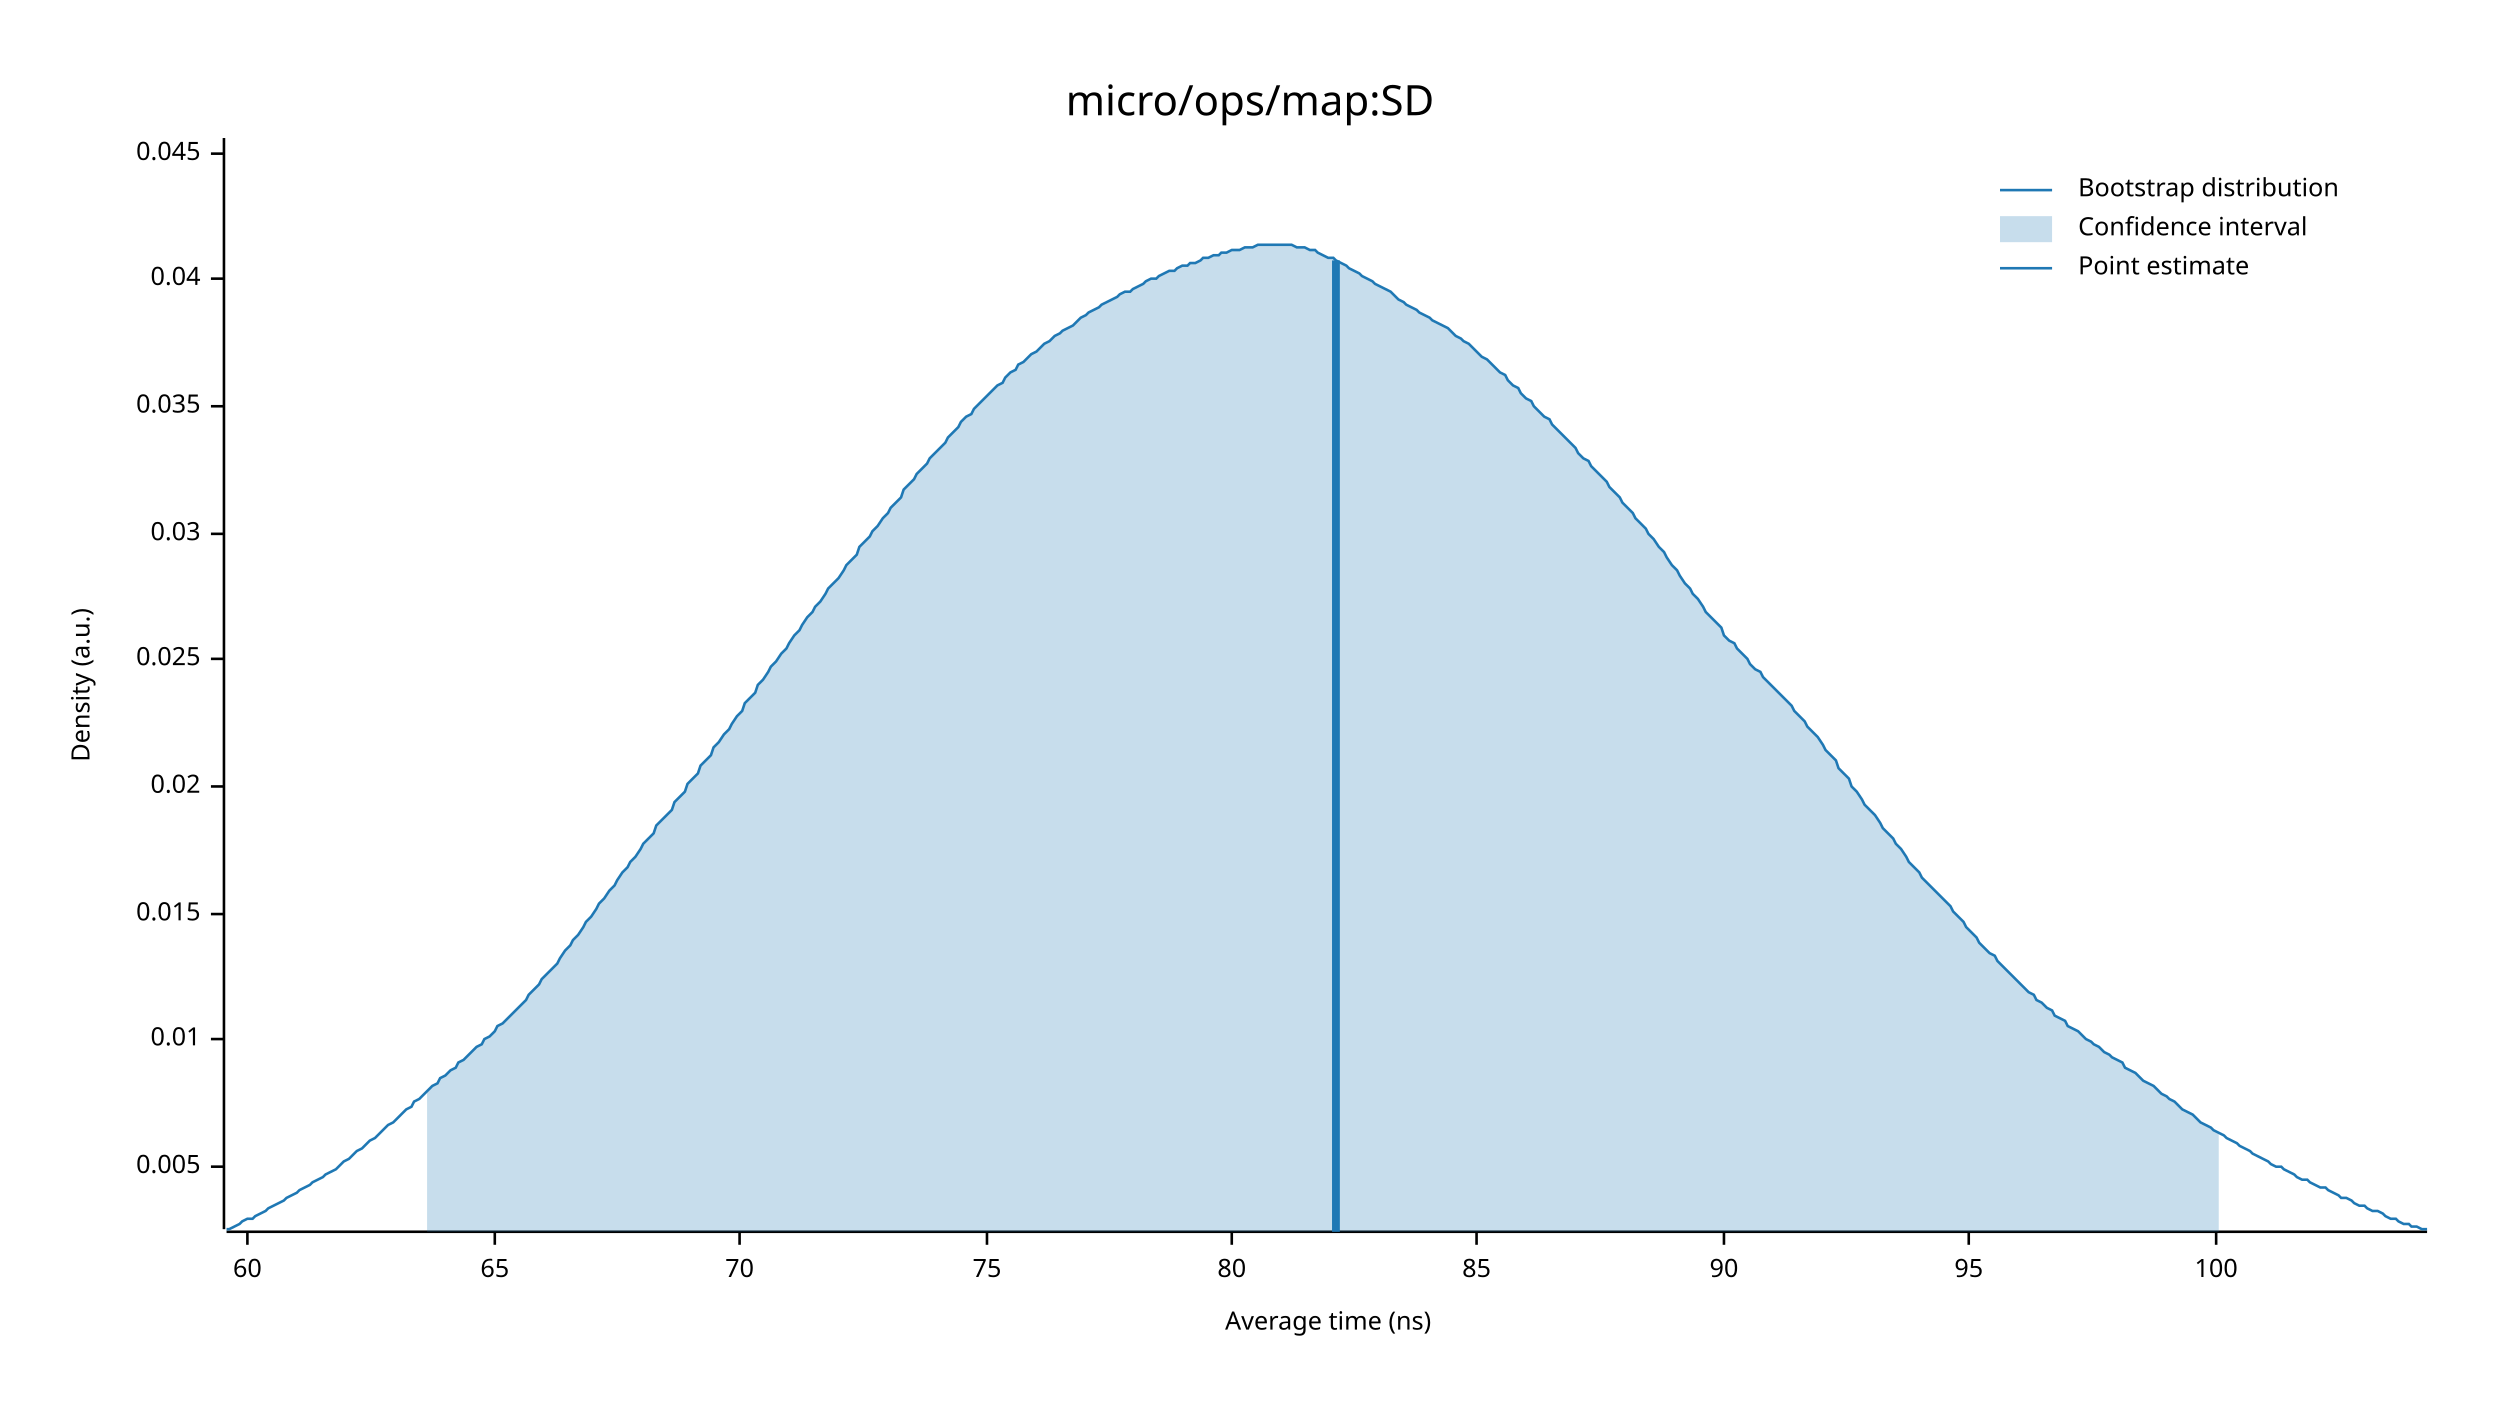
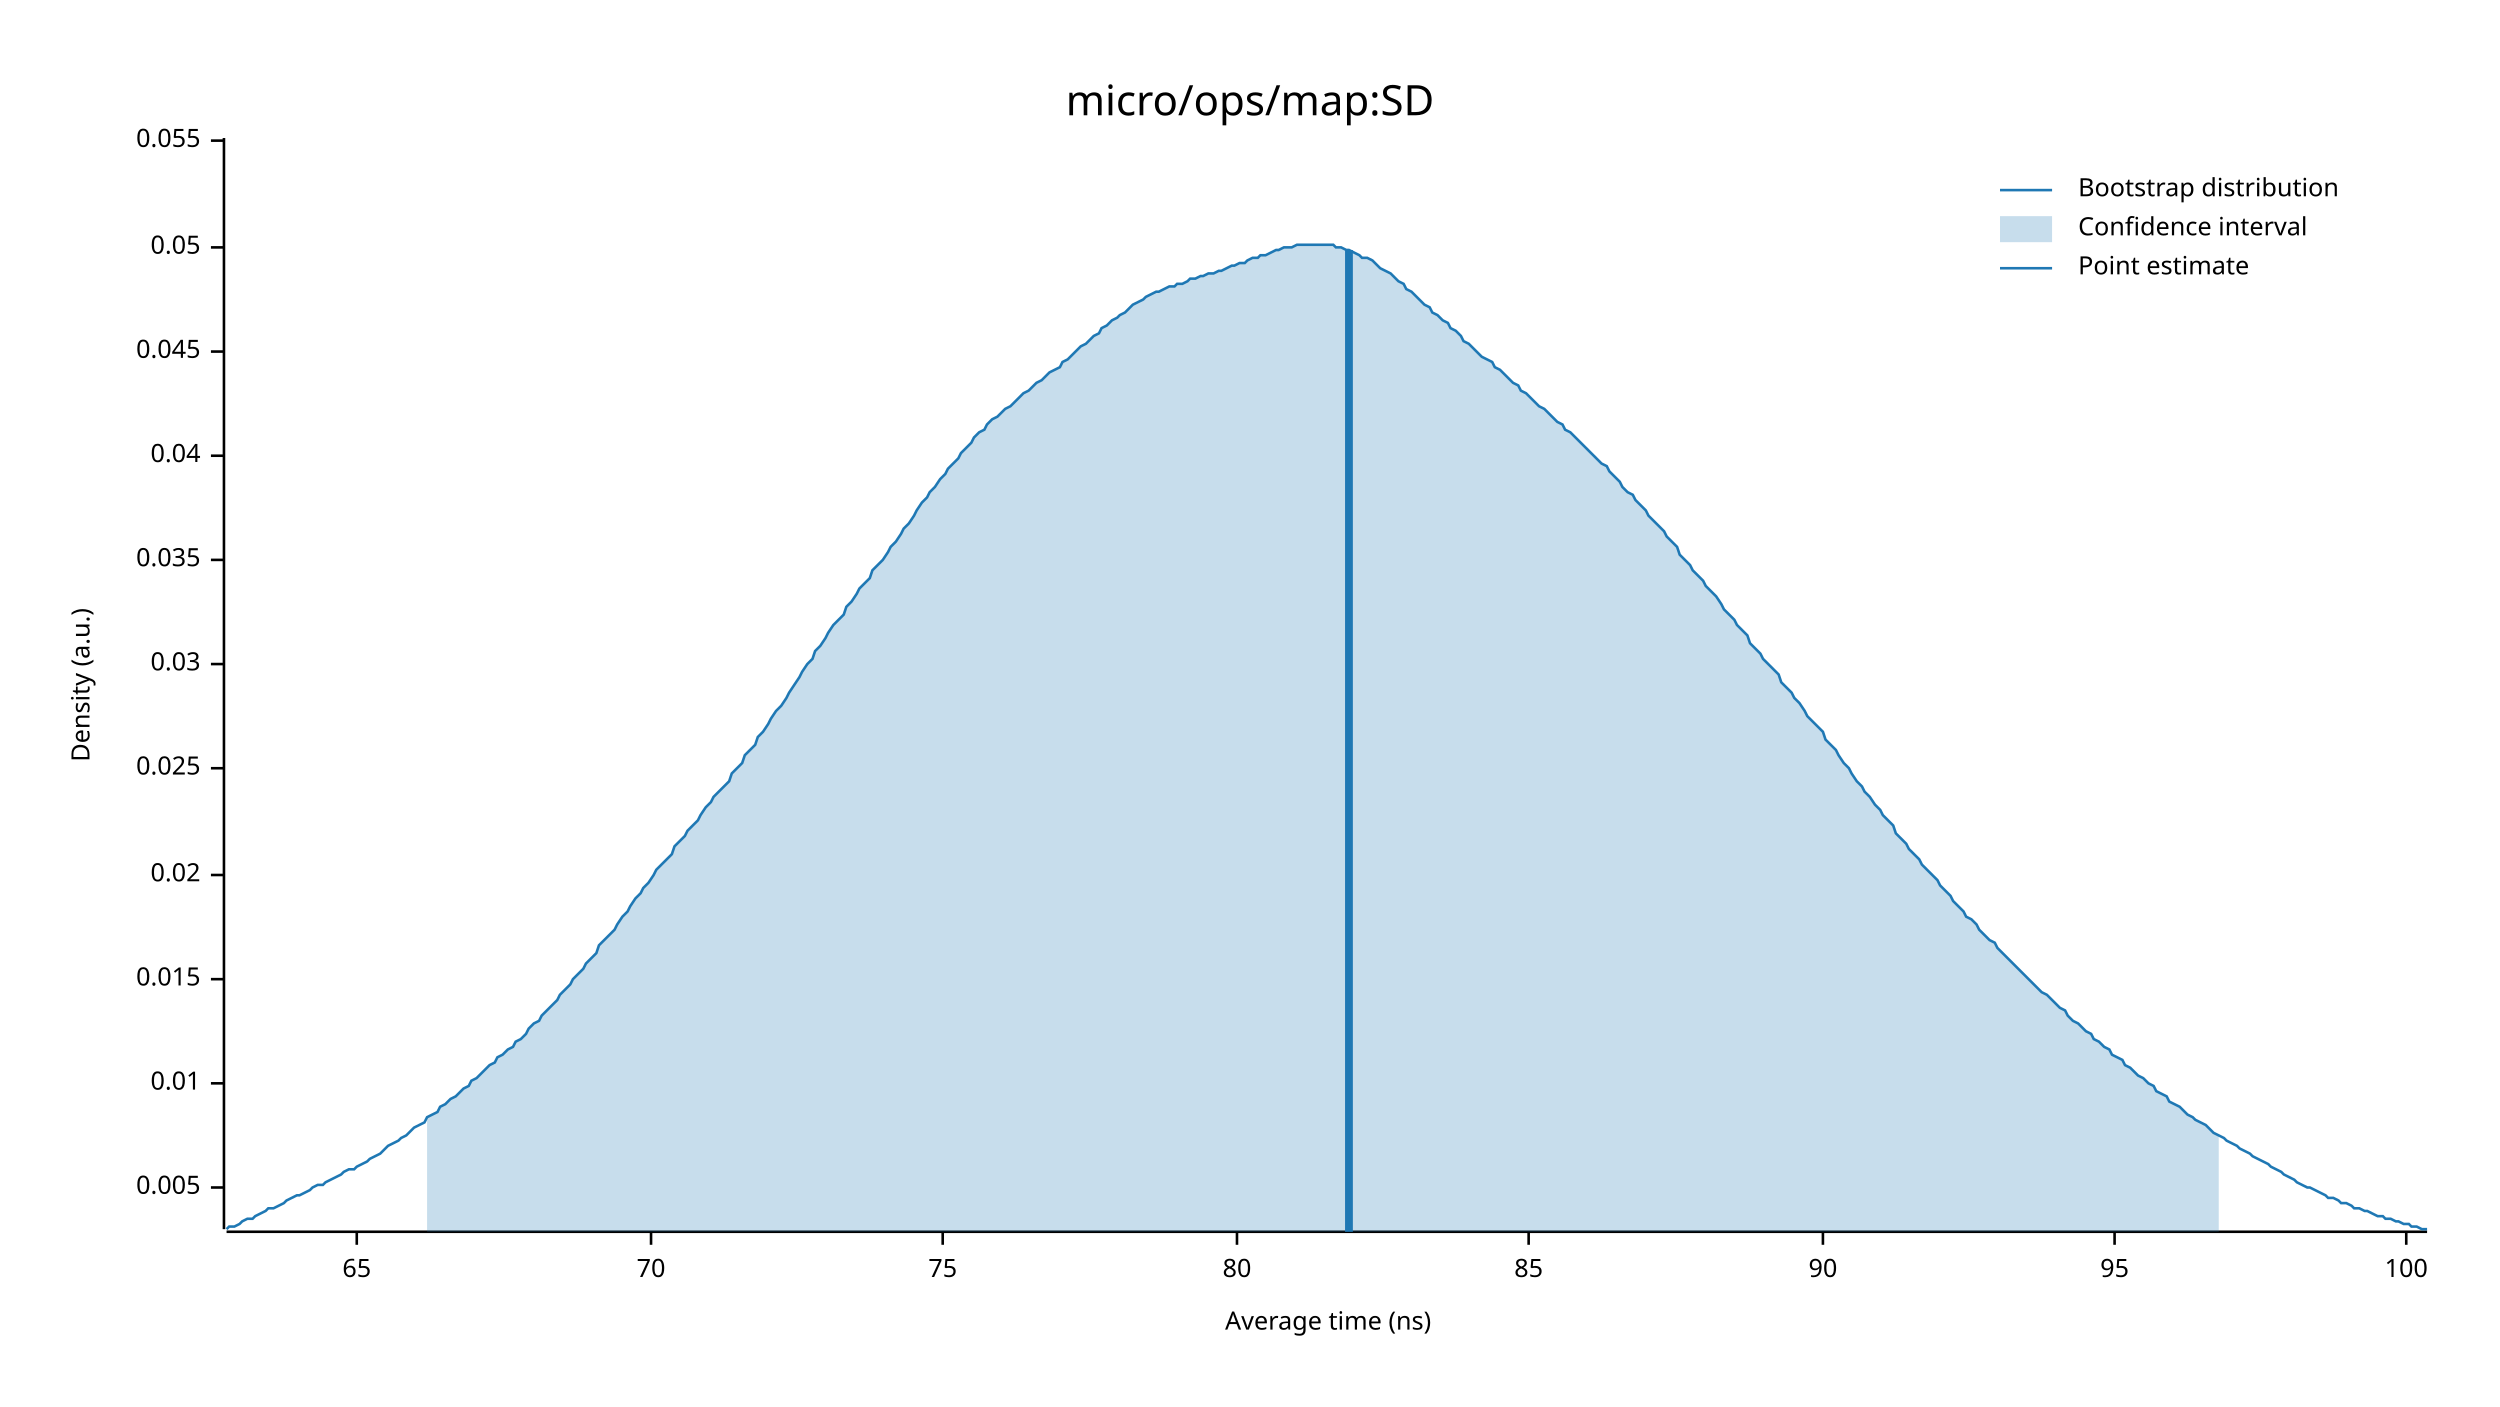
<svg xmlns="http://www.w3.org/2000/svg" width="960" height="540" viewBox="0 0 960 540">
  <text x="480" y="32" dy="0.76em" text-anchor="middle" font-family="sans-serif" font-size="16.129" opacity="1" fill="#000000">
micro/ops/map:SD
</text>
  <text x="27" y="263" dy="0.76em" text-anchor="middle" font-family="sans-serif" font-size="9.677" opacity="1" fill="#000000" transform="rotate(270, 27, 263)">
Density (a.u.)
</text>
  <text x="510" y="513" dy="-0.5ex" text-anchor="middle" font-family="sans-serif" font-size="9.677" opacity="1" fill="#000000">
Average time (ns)
</text>
  <polyline fill="none" opacity="1" stroke="#000000" stroke-width="1" points="86,53 86,472 " />
-   <text x="77" y="448" dy="0.5ex" text-anchor="end" font-family="sans-serif" font-size="9.677" opacity="1" fill="#000000">
+   <text x="77" y="456" dy="0.5ex" text-anchor="end" font-family="sans-serif" font-size="9.677" opacity="1" fill="#000000">
0.005
</text>
-   <polyline fill="none" opacity="1" stroke="#000000" stroke-width="1" points="81,448 86,448 " />
-   <text x="77" y="399" dy="0.5ex" text-anchor="end" font-family="sans-serif" font-size="9.677" opacity="1" fill="#000000">
+   <polyline fill="none" opacity="1" stroke="#000000" stroke-width="1" points="81,456 86,456 " />
+   <text x="77" y="416" dy="0.5ex" text-anchor="end" font-family="sans-serif" font-size="9.677" opacity="1" fill="#000000">
0.01
</text>
-   <polyline fill="none" opacity="1" stroke="#000000" stroke-width="1" points="81,399 86,399 " />
-   <text x="77" y="351" dy="0.5ex" text-anchor="end" font-family="sans-serif" font-size="9.677" opacity="1" fill="#000000">
+   <polyline fill="none" opacity="1" stroke="#000000" stroke-width="1" points="81,416 86,416 " />
+   <text x="77" y="376" dy="0.5ex" text-anchor="end" font-family="sans-serif" font-size="9.677" opacity="1" fill="#000000">
0.015
</text>
-   <polyline fill="none" opacity="1" stroke="#000000" stroke-width="1" points="81,351 86,351 " />
-   <text x="77" y="302" dy="0.5ex" text-anchor="end" font-family="sans-serif" font-size="9.677" opacity="1" fill="#000000">
+   <polyline fill="none" opacity="1" stroke="#000000" stroke-width="1" points="81,376 86,376 " />
+   <text x="77" y="336" dy="0.5ex" text-anchor="end" font-family="sans-serif" font-size="9.677" opacity="1" fill="#000000">
0.02
</text>
-   <polyline fill="none" opacity="1" stroke="#000000" stroke-width="1" points="81,302 86,302 " />
-   <text x="77" y="253" dy="0.5ex" text-anchor="end" font-family="sans-serif" font-size="9.677" opacity="1" fill="#000000">
+   <polyline fill="none" opacity="1" stroke="#000000" stroke-width="1" points="81,336 86,336 " />
+   <text x="77" y="295" dy="0.5ex" text-anchor="end" font-family="sans-serif" font-size="9.677" opacity="1" fill="#000000">
0.025
</text>
-   <polyline fill="none" opacity="1" stroke="#000000" stroke-width="1" points="81,253 86,253 " />
-   <text x="77" y="205" dy="0.5ex" text-anchor="end" font-family="sans-serif" font-size="9.677" opacity="1" fill="#000000">
+   <polyline fill="none" opacity="1" stroke="#000000" stroke-width="1" points="81,295 86,295 " />
+   <text x="77" y="255" dy="0.5ex" text-anchor="end" font-family="sans-serif" font-size="9.677" opacity="1" fill="#000000">
0.03
</text>
-   <polyline fill="none" opacity="1" stroke="#000000" stroke-width="1" points="81,205 86,205 " />
-   <text x="77" y="156" dy="0.5ex" text-anchor="end" font-family="sans-serif" font-size="9.677" opacity="1" fill="#000000">
+   <polyline fill="none" opacity="1" stroke="#000000" stroke-width="1" points="81,255 86,255 " />
+   <text x="77" y="215" dy="0.5ex" text-anchor="end" font-family="sans-serif" font-size="9.677" opacity="1" fill="#000000">
0.035
</text>
-   <polyline fill="none" opacity="1" stroke="#000000" stroke-width="1" points="81,156 86,156 " />
-   <text x="77" y="107" dy="0.5ex" text-anchor="end" font-family="sans-serif" font-size="9.677" opacity="1" fill="#000000">
+   <polyline fill="none" opacity="1" stroke="#000000" stroke-width="1" points="81,215 86,215 " />
+   <text x="77" y="175" dy="0.5ex" text-anchor="end" font-family="sans-serif" font-size="9.677" opacity="1" fill="#000000">
0.04
</text>
-   <polyline fill="none" opacity="1" stroke="#000000" stroke-width="1" points="81,107 86,107 " />
-   <text x="77" y="59" dy="0.5ex" text-anchor="end" font-family="sans-serif" font-size="9.677" opacity="1" fill="#000000">
+   <polyline fill="none" opacity="1" stroke="#000000" stroke-width="1" points="81,175 86,175 " />
+   <text x="77" y="135" dy="0.5ex" text-anchor="end" font-family="sans-serif" font-size="9.677" opacity="1" fill="#000000">
0.045
</text>
-   <polyline fill="none" opacity="1" stroke="#000000" stroke-width="1" points="81,59 86,59 " />
+   <polyline fill="none" opacity="1" stroke="#000000" stroke-width="1" points="81,135 86,135 " />
+   <text x="77" y="95" dy="0.5ex" text-anchor="end" font-family="sans-serif" font-size="9.677" opacity="1" fill="#000000">
+ 0.05
+ </text>
+   <polyline fill="none" opacity="1" stroke="#000000" stroke-width="1" points="81,95 86,95 " />
+   <text x="77" y="54" dy="0.5ex" text-anchor="end" font-family="sans-serif" font-size="9.677" opacity="1" fill="#000000">
+ 0.055
+ </text>
+   <polyline fill="none" opacity="1" stroke="#000000" stroke-width="1" points="81,54 86,54 " />
  <polyline fill="none" opacity="1" stroke="#000000" stroke-width="1" points="87,473 932,473 " />
-   <text x="95" y="483" dy="0.76em" text-anchor="middle" font-family="sans-serif" font-size="9.677" opacity="1" fill="#000000">
- 60
- </text>
-   <polyline fill="none" opacity="1" stroke="#000000" stroke-width="1" points="95,473 95,478 " />
-   <text x="190" y="483" dy="0.76em" text-anchor="middle" font-family="sans-serif" font-size="9.677" opacity="1" fill="#000000">
+   <text x="137" y="483" dy="0.76em" text-anchor="middle" font-family="sans-serif" font-size="9.677" opacity="1" fill="#000000">
65
</text>
-   <polyline fill="none" opacity="1" stroke="#000000" stroke-width="1" points="190,473 190,478 " />
-   <text x="284" y="483" dy="0.76em" text-anchor="middle" font-family="sans-serif" font-size="9.677" opacity="1" fill="#000000">
+   <polyline fill="none" opacity="1" stroke="#000000" stroke-width="1" points="137,473 137,478 " />
+   <text x="250" y="483" dy="0.76em" text-anchor="middle" font-family="sans-serif" font-size="9.677" opacity="1" fill="#000000">
70
</text>
-   <polyline fill="none" opacity="1" stroke="#000000" stroke-width="1" points="284,473 284,478 " />
-   <text x="379" y="483" dy="0.76em" text-anchor="middle" font-family="sans-serif" font-size="9.677" opacity="1" fill="#000000">
+   <polyline fill="none" opacity="1" stroke="#000000" stroke-width="1" points="250,473 250,478 " />
+   <text x="362" y="483" dy="0.76em" text-anchor="middle" font-family="sans-serif" font-size="9.677" opacity="1" fill="#000000">
75
</text>
-   <polyline fill="none" opacity="1" stroke="#000000" stroke-width="1" points="379,473 379,478 " />
-   <text x="473" y="483" dy="0.76em" text-anchor="middle" font-family="sans-serif" font-size="9.677" opacity="1" fill="#000000">
+   <polyline fill="none" opacity="1" stroke="#000000" stroke-width="1" points="362,473 362,478 " />
+   <text x="475" y="483" dy="0.76em" text-anchor="middle" font-family="sans-serif" font-size="9.677" opacity="1" fill="#000000">
80
</text>
-   <polyline fill="none" opacity="1" stroke="#000000" stroke-width="1" points="473,473 473,478 " />
-   <text x="567" y="483" dy="0.76em" text-anchor="middle" font-family="sans-serif" font-size="9.677" opacity="1" fill="#000000">
+   <polyline fill="none" opacity="1" stroke="#000000" stroke-width="1" points="475,473 475,478 " />
+   <text x="587" y="483" dy="0.76em" text-anchor="middle" font-family="sans-serif" font-size="9.677" opacity="1" fill="#000000">
85
</text>
-   <polyline fill="none" opacity="1" stroke="#000000" stroke-width="1" points="567,473 567,478 " />
-   <text x="662" y="483" dy="0.76em" text-anchor="middle" font-family="sans-serif" font-size="9.677" opacity="1" fill="#000000">
+   <polyline fill="none" opacity="1" stroke="#000000" stroke-width="1" points="587,473 587,478 " />
+   <text x="700" y="483" dy="0.76em" text-anchor="middle" font-family="sans-serif" font-size="9.677" opacity="1" fill="#000000">
90
</text>
-   <polyline fill="none" opacity="1" stroke="#000000" stroke-width="1" points="662,473 662,478 " />
-   <text x="756" y="483" dy="0.76em" text-anchor="middle" font-family="sans-serif" font-size="9.677" opacity="1" fill="#000000">
+   <polyline fill="none" opacity="1" stroke="#000000" stroke-width="1" points="700,473 700,478 " />
+   <text x="812" y="483" dy="0.76em" text-anchor="middle" font-family="sans-serif" font-size="9.677" opacity="1" fill="#000000">
95
</text>
-   <polyline fill="none" opacity="1" stroke="#000000" stroke-width="1" points="756,473 756,478 " />
-   <text x="851" y="483" dy="0.76em" text-anchor="middle" font-family="sans-serif" font-size="9.677" opacity="1" fill="#000000">
+   <polyline fill="none" opacity="1" stroke="#000000" stroke-width="1" points="812,473 812,478 " />
+   <text x="924" y="483" dy="0.76em" text-anchor="middle" font-family="sans-serif" font-size="9.677" opacity="1" fill="#000000">
100
</text>
-   <polyline fill="none" opacity="1" stroke="#000000" stroke-width="1" points="851,473 851,478 " />
-   <polyline fill="none" opacity="1" stroke="#1F78B4" stroke-width="1" points="87,472 88,472 90,471 92,470 93,469 95,468 97,468 98,467 100,466 102,465 103,464 105,463 107,462 109,461 110,460 112,459 114,458 115,457 117,456 119,455 120,454 122,453 124,452 125,451 127,450 129,449 131,447 132,446 134,445 136,443 137,442 139,441 141,439 142,438 144,437 146,435 147,434 149,432 151,431 153,429 154,428 156,426 158,425 159,423 161,422 163,420 164,419 166,417 168,416 169,414 171,413 173,411 175,410 176,408 178,407 180,405 181,404 183,402 185,401 186,399 188,398 190,396 191,394 193,393 195,391 197,389 198,388 200,386 202,384 203,382 205,380 207,378 208,376 210,374 212,372 214,370 215,368 217,365 219,363 220,361 222,359 224,356 225,354 227,352 229,349 230,347 232,345 234,342 236,340 237,338 239,335 241,333 242,331 244,329 246,326 247,324 249,322 251,320 252,317 254,315 256,313 258,311 259,308 261,306 263,304 264,301 266,299 268,297 269,294 271,292 273,290 274,287 276,285 278,282 280,280 281,278 283,275 285,273 286,270 288,268 290,266 291,263 293,261 295,258 296,256 298,254 300,251 302,249 303,247 305,244 307,242 308,240 310,237 312,235 313,233 315,231 317,228 318,226 320,224 322,222 324,219 325,217 327,215 329,213 330,210 332,208 334,206 335,204 337,202 339,199 341,197 342,195 344,193 346,191 347,188 349,186 351,184 352,182 354,180 356,178 357,176 359,174 361,172 363,170 364,168 366,166 368,164 369,162 371,160 373,159 374,157 376,155 378,153 379,152 381,150 383,148 385,147 386,145 388,143 390,142 391,140 393,139 395,137 396,136 398,135 400,133 401,132 403,131 405,129 407,128 408,127 410,126 412,125 413,124 415,122 417,121 418,120 420,119 422,118 423,117 425,116 427,115 429,114 430,113 432,112 434,112 435,111 437,110 439,109 440,108 442,107 444,107 445,106 447,105 449,104 451,104 452,103 454,102 456,102 457,101 459,101 461,100 462,99 464,99 466,98 468,98 469,97 471,97 473,96 474,96 476,96 478,95 479,95 481,95 483,94 484,94 486,94 488,94 490,94 491,94 493,94 495,94 496,94 498,95 500,95 501,95 503,96 505,96 506,97 508,98 510,99 512,99 513,100 515,101 517,102 518,103 520,104 522,105 523,106 525,107 527,108 528,109 530,110 532,111 534,112 535,113 537,115 539,116 540,117 542,118 544,119 545,120 547,121 549,122 550,123 552,124 554,125 556,126 557,127 559,129 561,130 562,131 564,132 566,134 567,135 569,137 571,138 573,140 574,141 576,143 578,144 579,146 581,148 583,149 584,151 586,153 588,154 589,156 591,158 593,160 595,161 596,163 598,165 600,167 601,168 603,170 605,172 606,174 608,176 610,177 611,179 613,181 615,183 617,185 618,187 620,189 622,191 623,193 625,195 627,197 628,199 630,201 632,203 633,205 635,207 637,210 639,212 640,214 642,217 644,219 645,221 647,224 649,226 650,228 652,230 654,233 655,235 657,237 659,239 661,241 662,244 664,246 666,247 667,249 669,251 671,253 672,255 674,257 676,258 677,260 679,262 681,264 683,266 684,267 686,269 688,271 689,273 691,275 693,277 694,279 696,281 698,283 700,286 701,288 703,290 705,292 706,295 708,297 710,299 711,302 713,304 715,307 716,309 718,311 720,313 722,316 723,318 725,320 727,322 728,324 730,326 732,329 733,331 735,333 737,335 738,337 740,339 742,341 744,343 745,344 747,346 749,348 750,350 752,352 754,354 755,356 757,358 759,360 760,362 762,364 764,366 766,367 767,369 769,371 771,373 772,374 774,376 776,378 777,379 779,381 781,382 782,384 784,385 786,387 788,388 789,390 791,391 793,392 794,394 796,395 798,396 799,397 801,399 803,400 804,401 806,402 808,404 810,405 811,406 813,407 815,408 816,410 818,411 820,412 821,413 823,415 825,416 827,417 828,418 830,420 832,421 833,422 835,423 837,425 838,426 840,427 842,428 843,429 845,431 847,432 849,433 850,434 852,435 854,436 855,437 857,438 859,439 860,440 862,441 864,442 865,443 867,444 869,445 871,446 872,447 874,448 876,448 877,449 879,450 881,451 882,452 884,453 886,453 887,454 889,455 891,456 893,456 894,457 896,458 898,459 899,460 901,460 903,461 904,462 906,463 908,463 909,464 911,465 913,465 915,466 916,467 918,468 920,468 921,469 923,470 925,470 926,471 928,471 930,472 932,472 " />
-   <polygon opacity="0.25" fill="#1F78B4" points="164,419 166,417 168,416 169,414 171,413 173,411 175,410 176,408 178,407 180,405 181,404 183,402 185,401 186,399 188,398 190,396 191,394 193,393 195,391 197,389 198,388 200,386 202,384 203,382 205,380 207,378 208,376 210,374 212,372 214,370 215,368 217,365 219,363 220,361 222,359 224,356 225,354 227,352 229,349 230,347 232,345 234,342 236,340 237,338 239,335 241,333 242,331 244,329 246,326 247,324 249,322 251,320 252,317 254,315 256,313 258,311 259,308 261,306 263,304 264,301 266,299 268,297 269,294 271,292 273,290 274,287 276,285 278,282 280,280 281,278 283,275 285,273 286,270 288,268 290,266 291,263 293,261 295,258 296,256 298,254 300,251 302,249 303,247 305,244 307,242 308,240 310,237 312,235 313,233 315,231 317,228 318,226 320,224 322,222 324,219 325,217 327,215 329,213 330,210 332,208 334,206 335,204 337,202 339,199 341,197 342,195 344,193 346,191 347,188 349,186 351,184 352,182 354,180 356,178 357,176 359,174 361,172 363,170 364,168 366,166 368,164 369,162 371,160 373,159 374,157 376,155 378,153 379,152 381,150 383,148 385,147 386,145 388,143 390,142 391,140 393,139 395,137 396,136 398,135 400,133 401,132 403,131 405,129 407,128 408,127 410,126 412,125 413,124 415,122 417,121 418,120 420,119 422,118 423,117 425,116 427,115 429,114 430,113 432,112 434,112 435,111 437,110 439,109 440,108 442,107 444,107 445,106 447,105 449,104 451,104 452,103 454,102 456,102 457,101 459,101 461,100 462,99 464,99 466,98 468,98 469,97 471,97 473,96 474,96 476,96 478,95 479,95 481,95 483,94 484,94 486,94 488,94 490,94 491,94 493,94 495,94 496,94 498,95 500,95 501,95 503,96 505,96 506,97 508,98 510,99 512,99 513,100 515,101 517,102 518,103 520,104 522,105 523,106 525,107 527,108 528,109 530,110 532,111 534,112 535,113 537,115 539,116 540,117 542,118 544,119 545,120 547,121 549,122 550,123 552,124 554,125 556,126 557,127 559,129 561,130 562,131 564,132 566,134 567,135 569,137 571,138 573,140 574,141 576,143 578,144 579,146 581,148 583,149 584,151 586,153 588,154 589,156 591,158 593,160 595,161 596,163 598,165 600,167 601,168 603,170 605,172 606,174 608,176 610,177 611,179 613,181 615,183 617,185 618,187 620,189 622,191 623,193 625,195 627,197 628,199 630,201 632,203 633,205 635,207 637,210 639,212 640,214 642,217 644,219 645,221 647,224 649,226 650,228 652,230 654,233 655,235 657,237 659,239 661,241 662,244 664,246 666,247 667,249 669,251 671,253 672,255 674,257 676,258 677,260 679,262 681,264 683,266 684,267 686,269 688,271 689,273 691,275 693,277 694,279 696,281 698,283 700,286 701,288 703,290 705,292 706,295 708,297 710,299 711,302 713,304 715,307 716,309 718,311 720,313 722,316 723,318 725,320 727,322 728,324 730,326 732,329 733,331 735,333 737,335 738,337 740,339 742,341 744,343 745,344 747,346 749,348 750,350 752,352 754,354 755,356 757,358 759,360 760,362 762,364 764,366 766,367 767,369 769,371 771,373 772,374 774,376 776,378 777,379 779,381 781,382 782,384 784,385 786,387 788,388 789,390 791,391 793,392 794,394 796,395 798,396 799,397 801,399 803,400 804,401 806,402 808,404 810,405 811,406 813,407 815,408 816,410 818,411 820,412 821,413 823,415 825,416 827,417 828,418 830,420 832,421 833,422 835,423 837,425 838,426 840,427 842,428 843,429 845,431 847,432 849,433 850,434 852,435 852,473 164,473 " />
-   <polyline fill="none" opacity="1" stroke="#1F78B4" stroke-width="3" points="513,473 513,100 " />
+   <polyline fill="none" opacity="1" stroke="#000000" stroke-width="1" points="924,473 924,478 " />
+   <polyline fill="none" opacity="1" stroke="#1F78B4" stroke-width="1" points="87,472 88,471 90,471 92,470 93,469 95,468 97,468 98,467 100,466 102,465 103,464 105,464 107,463 109,462 110,461 112,460 114,459 115,459 117,458 119,457 120,456 122,455 124,455 125,454 127,453 129,452 131,451 132,450 134,449 136,449 137,448 139,447 141,446 142,445 144,444 146,443 147,442 149,440 151,439 153,438 154,437 156,436 158,434 159,433 161,432 163,431 164,429 166,428 168,427 169,425 171,424 173,422 175,421 176,420 178,418 180,417 181,415 183,414 185,412 186,411 188,409 190,408 191,406 193,405 195,403 197,402 198,400 200,399 202,397 203,395 205,393 207,392 208,390 210,388 212,386 214,384 215,382 217,380 219,378 220,376 222,374 224,372 225,370 227,368 229,366 230,363 232,361 234,359 236,357 237,355 239,352 241,350 242,348 244,345 246,343 247,341 249,339 251,336 252,334 254,332 256,330 258,328 259,325 261,323 263,321 264,319 266,317 268,315 269,313 271,310 273,308 274,306 276,304 278,302 280,300 281,297 283,295 285,293 286,290 288,288 290,286 291,283 293,281 295,278 296,276 298,273 300,271 302,268 303,266 305,263 307,260 308,258 310,255 312,253 313,250 315,248 317,245 318,243 320,240 322,238 324,236 325,233 327,231 329,228 330,226 332,224 334,222 335,219 337,217 339,215 341,212 342,210 344,208 346,205 347,203 349,201 351,198 352,196 354,193 356,191 357,189 359,187 361,184 363,182 364,180 366,178 368,176 369,174 371,172 373,170 374,168 376,166 378,165 379,163 381,161 383,160 385,158 386,157 388,156 390,154 391,153 393,151 395,150 396,149 398,147 400,146 401,145 403,143 405,142 407,141 408,139 410,138 412,136 413,135 415,133 417,132 418,131 420,129 422,128 423,126 425,125 427,123 429,122 430,121 432,120 434,118 435,117 437,116 439,115 440,114 442,113 444,112 445,112 447,111 449,110 451,110 452,109 454,109 456,108 457,107 459,107 461,106 462,106 464,105 466,105 468,104 469,104 471,103 473,102 474,102 476,101 478,101 479,100 481,99 483,99 484,98 486,98 488,97 490,96 491,96 493,95 495,95 496,95 498,94 500,94 501,94 503,94 505,94 506,94 508,94 510,94 512,94 513,95 515,95 517,96 518,96 520,97 522,98 523,99 525,99 527,100 528,101 530,103 532,104 534,105 535,106 537,108 539,109 540,111 542,112 544,114 545,115 547,117 549,118 550,120 552,121 554,123 556,124 557,126 559,127 561,129 562,131 564,132 566,134 567,135 569,137 571,138 573,139 574,141 576,142 578,144 579,145 581,147 583,148 584,150 586,151 588,153 589,154 591,156 593,157 595,159 596,160 598,162 600,163 601,165 603,166 605,168 606,169 608,171 610,173 611,174 613,176 615,178 617,179 618,181 620,183 622,185 623,187 625,189 627,190 628,192 630,194 632,196 633,198 635,200 637,202 639,204 640,206 642,208 644,210 645,213 647,215 649,217 650,219 652,221 654,223 655,225 657,227 659,229 661,232 662,234 664,236 666,238 667,240 669,242 671,244 672,247 674,249 676,251 677,253 679,255 681,257 683,259 684,262 686,264 688,266 689,268 691,270 693,273 694,275 696,277 698,279 700,281 701,284 703,286 705,288 706,290 708,293 710,295 711,297 713,300 715,302 716,304 718,306 720,309 722,311 723,313 725,315 727,317 728,320 730,322 732,324 733,326 735,328 737,330 738,332 740,334 742,336 744,338 745,340 747,342 749,344 750,346 752,348 754,350 755,352 757,353 759,355 760,357 762,359 764,361 766,362 767,364 769,366 771,368 772,369 774,371 776,373 777,374 779,376 781,378 782,379 784,381 786,382 788,384 789,385 791,387 793,388 794,390 796,392 798,393 799,394 801,396 803,397 804,399 806,400 808,402 810,403 811,405 813,406 815,407 816,409 818,410 820,412 821,413 823,414 825,416 827,417 828,419 830,420 832,421 833,423 835,424 837,425 838,426 840,428 842,429 843,430 845,431 847,432 849,434 850,435 852,436 854,437 855,438 857,439 859,440 860,441 862,442 864,443 865,444 867,445 869,446 871,447 872,448 874,449 876,450 877,451 879,452 881,453 882,454 884,455 886,456 887,456 889,457 891,458 893,459 894,460 896,460 898,461 899,462 901,462 903,463 904,464 906,464 908,465 909,465 911,466 913,467 915,467 916,468 918,468 920,469 921,469 923,470 925,470 926,471 928,471 930,472 932,472 " />
+   <polygon opacity="0.25" fill="#1F78B4" points="164,429 166,428 168,427 169,425 171,424 173,422 175,421 176,420 178,418 180,417 181,415 183,414 185,412 186,411 188,409 190,408 191,406 193,405 195,403 197,402 198,400 200,399 202,397 203,395 205,393 207,392 208,390 210,388 212,386 214,384 215,382 217,380 219,378 220,376 222,374 224,372 225,370 227,368 229,366 230,363 232,361 234,359 236,357 237,355 239,352 241,350 242,348 244,345 246,343 247,341 249,339 251,336 252,334 254,332 256,330 258,328 259,325 261,323 263,321 264,319 266,317 268,315 269,313 271,310 273,308 274,306 276,304 278,302 280,300 281,297 283,295 285,293 286,290 288,288 290,286 291,283 293,281 295,278 296,276 298,273 300,271 302,268 303,266 305,263 307,260 308,258 310,255 312,253 313,250 315,248 317,245 318,243 320,240 322,238 324,236 325,233 327,231 329,228 330,226 332,224 334,222 335,219 337,217 339,215 341,212 342,210 344,208 346,205 347,203 349,201 351,198 352,196 354,193 356,191 357,189 359,187 361,184 363,182 364,180 366,178 368,176 369,174 371,172 373,170 374,168 376,166 378,165 379,163 381,161 383,160 385,158 386,157 388,156 390,154 391,153 393,151 395,150 396,149 398,147 400,146 401,145 403,143 405,142 407,141 408,139 410,138 412,136 413,135 415,133 417,132 418,131 420,129 422,128 423,126 425,125 427,123 429,122 430,121 432,120 434,118 435,117 437,116 439,115 440,114 442,113 444,112 445,112 447,111 449,110 451,110 452,109 454,109 456,108 457,107 459,107 461,106 462,106 464,105 466,105 468,104 469,104 471,103 473,102 474,102 476,101 478,101 479,100 481,99 483,99 484,98 486,98 488,97 490,96 491,96 493,95 495,95 496,95 498,94 500,94 501,94 503,94 505,94 506,94 508,94 510,94 512,94 513,95 515,95 517,96 518,96 520,97 522,98 523,99 525,99 527,100 528,101 530,103 532,104 534,105 535,106 537,108 539,109 540,111 542,112 544,114 545,115 547,117 549,118 550,120 552,121 554,123 556,124 557,126 559,127 561,129 562,131 564,132 566,134 567,135 569,137 571,138 573,139 574,141 576,142 578,144 579,145 581,147 583,148 584,150 586,151 588,153 589,154 591,156 593,157 595,159 596,160 598,162 600,163 601,165 603,166 605,168 606,169 608,171 610,173 611,174 613,176 615,178 617,179 618,181 620,183 622,185 623,187 625,189 627,190 628,192 630,194 632,196 633,198 635,200 637,202 639,204 640,206 642,208 644,210 645,213 647,215 649,217 650,219 652,221 654,223 655,225 657,227 659,229 661,232 662,234 664,236 666,238 667,240 669,242 671,244 672,247 674,249 676,251 677,253 679,255 681,257 683,259 684,262 686,264 688,266 689,268 691,270 693,273 694,275 696,277 698,279 700,281 701,284 703,286 705,288 706,290 708,293 710,295 711,297 713,300 715,302 716,304 718,306 720,309 722,311 723,313 725,315 727,317 728,320 730,322 732,324 733,326 735,328 737,330 738,332 740,334 742,336 744,338 745,340 747,342 749,344 750,346 752,348 754,350 755,352 757,353 759,355 760,357 762,359 764,361 766,362 767,364 769,366 771,368 772,369 774,371 776,373 777,374 779,376 781,378 782,379 784,381 786,382 788,384 789,385 791,387 793,388 794,390 796,392 798,393 799,394 801,396 803,397 804,399 806,400 808,402 810,403 811,405 813,406 815,407 816,409 818,410 820,412 821,413 823,414 825,416 827,417 828,419 830,420 832,421 833,423 835,424 837,425 838,426 840,428 842,429 843,430 845,431 847,432 849,434 850,435 852,436 852,473 164,473 " />
+   <polyline fill="none" opacity="1" stroke="#1F78B4" stroke-width="3" points="518,473 518,96 " />
  <text x="798" y="68" dy="0.76em" text-anchor="start" font-family="sans-serif" font-size="9.677" opacity="1" fill="#000000">
Bootstrap distribution
</text>
  <text x="798" y="83" dy="0.76em" text-anchor="start" font-family="sans-serif" font-size="9.677" opacity="1" fill="#000000">
Confidence interval
</text>
  <text x="798" y="98" dy="0.76em" text-anchor="start" font-family="sans-serif" font-size="9.677" opacity="1" fill="#000000">
Point estimate
</text>
  <polyline fill="none" opacity="1" stroke="#1F78B4" stroke-width="1" points="768,73 788,73 " />
  <rect x="768" y="83" width="20" height="10" opacity="0.25" fill="#1F78B4" stroke="none" />
  <polyline fill="none" opacity="1" stroke="#1F78B4" stroke-width="1" points="768,103 788,103 " />
</svg>
